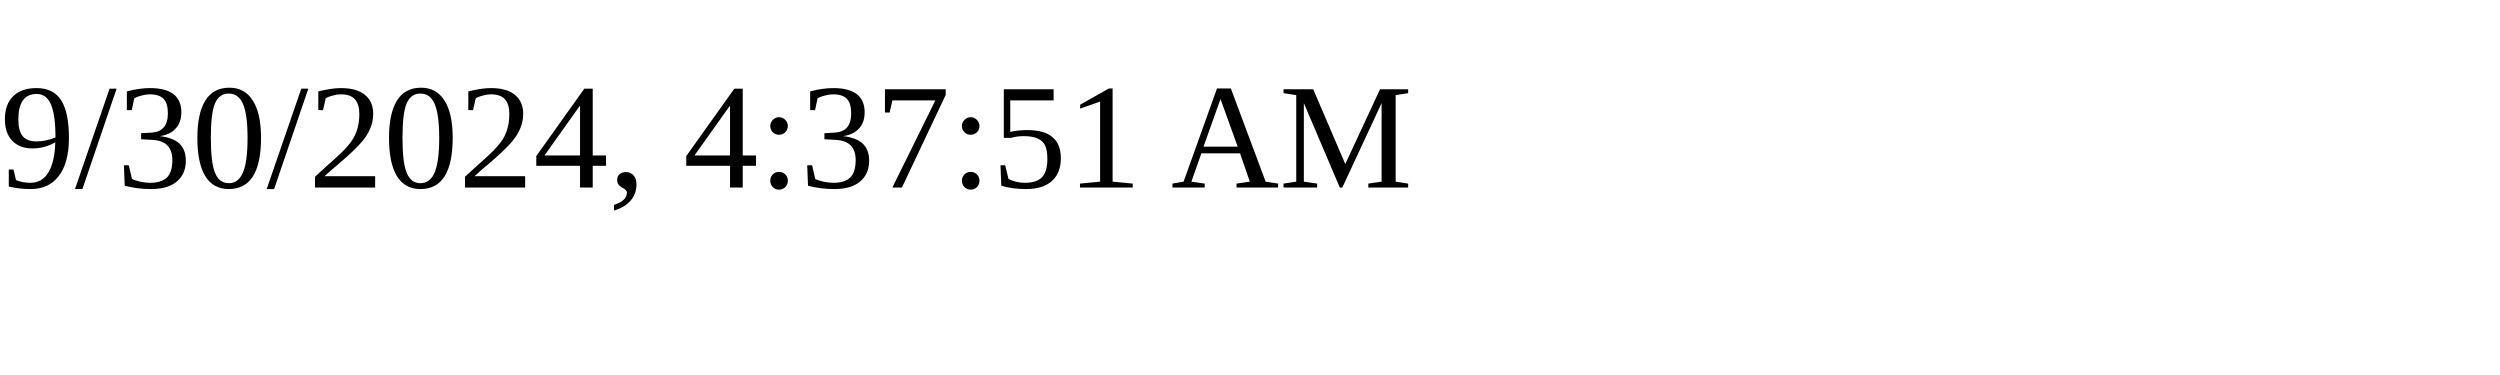
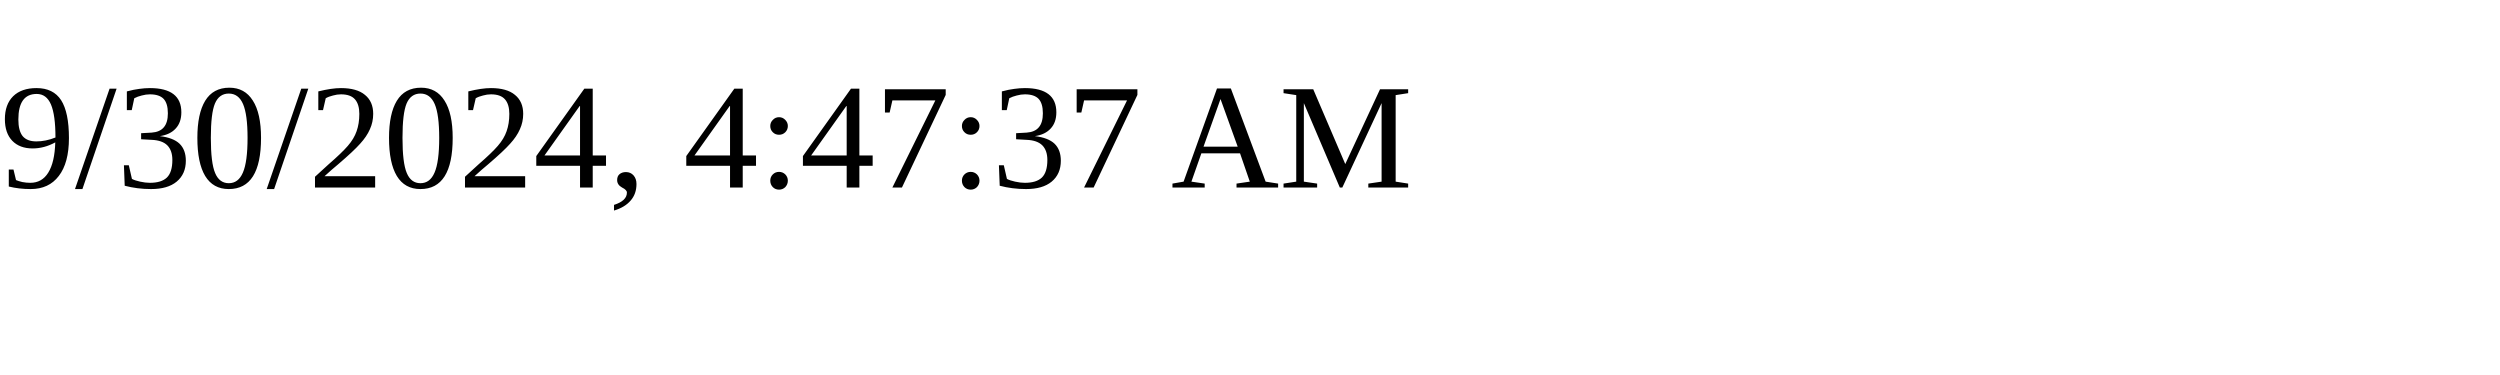
<svg xmlns="http://www.w3.org/2000/svg" height="30" width="200">
-   <text x="0" y="15">9/30/2024, 4:37:51 AM</text>
+   <text x="0" y="15">9/30/2024, 4:47:37 AM</text>
</svg>
